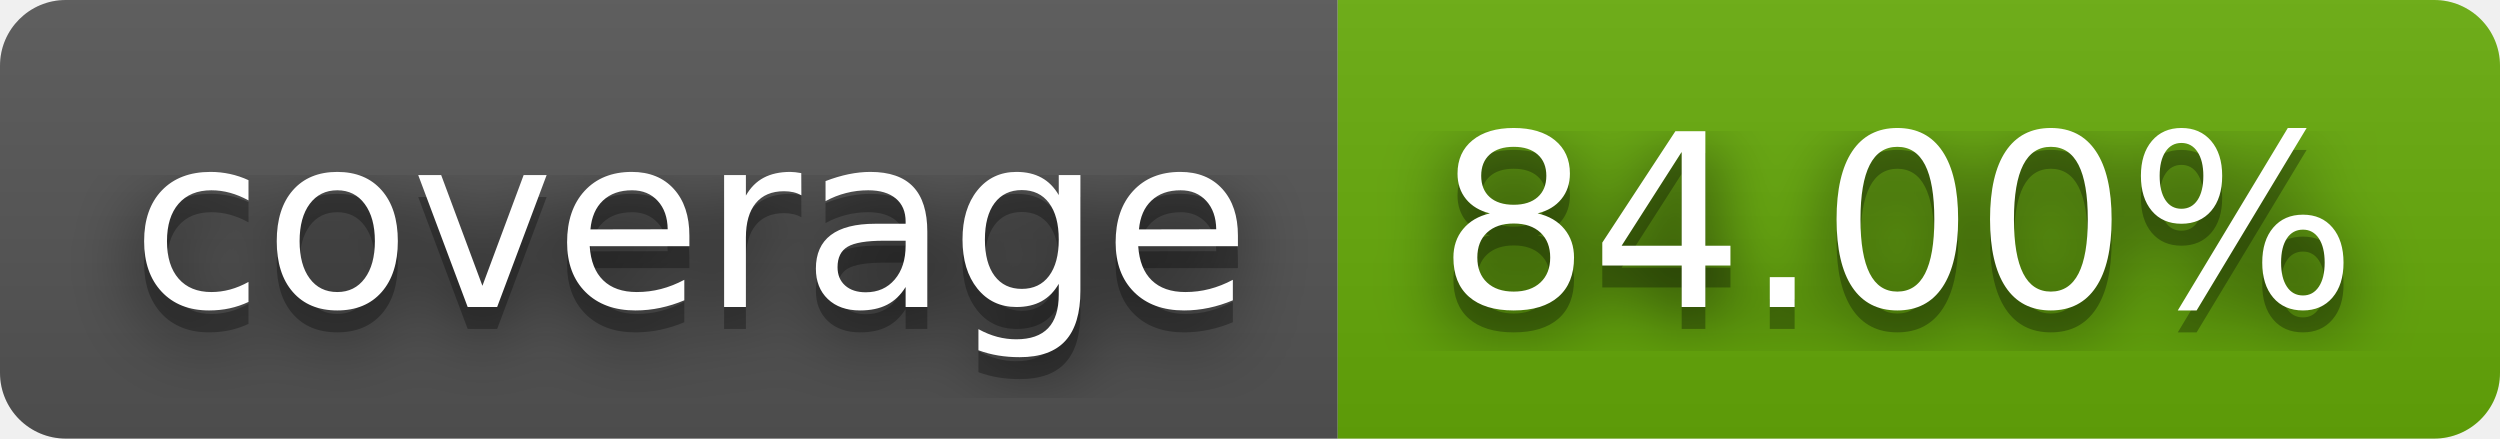
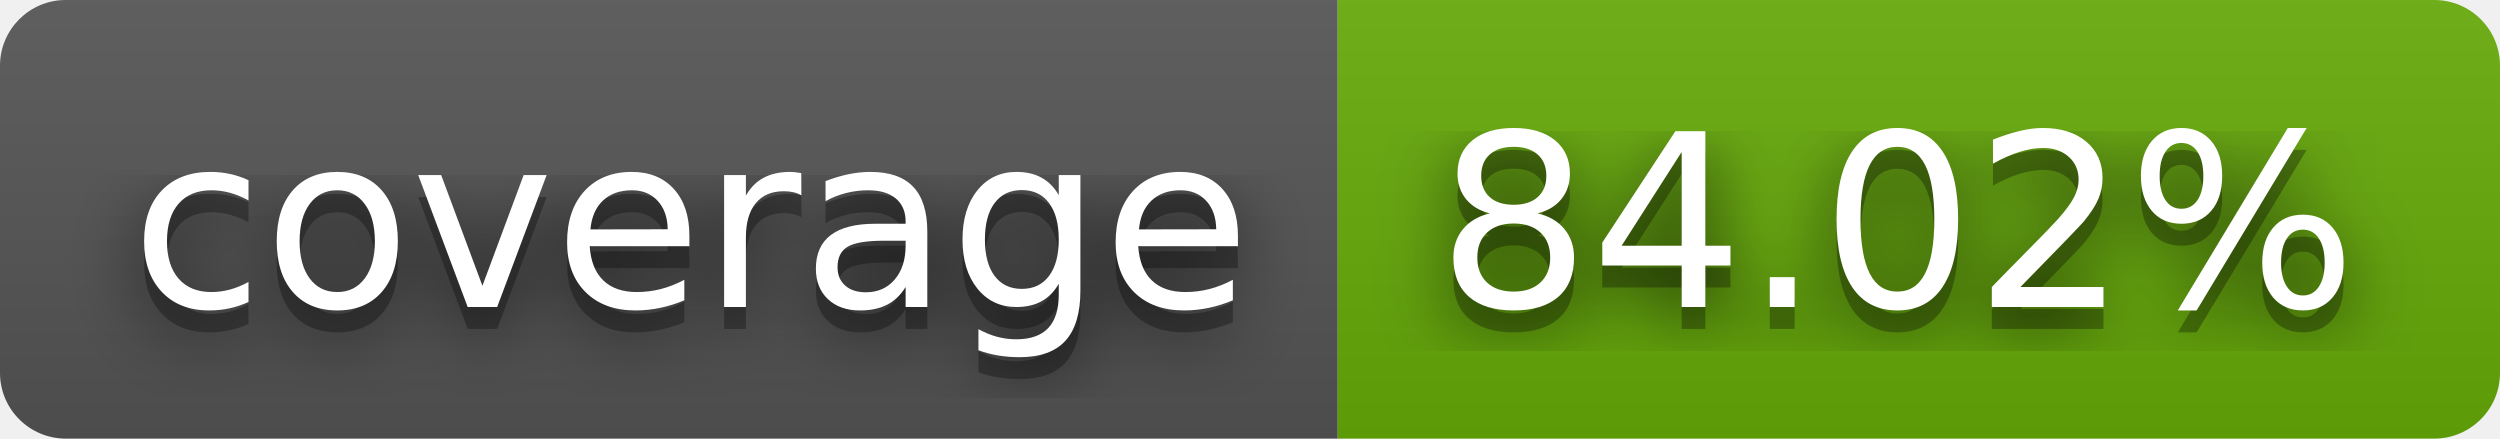
- <svg xmlns="http://www.w3.org/2000/svg" width="114" height="20" role="img" aria-label="coverage: 84.00%">
+ <svg xmlns="http://www.w3.org/2000/svg" width="114" height="20" role="img" aria-label="coverage: 84.02%">
  <filter id="blur">
    <feGaussianBlur stdDeviation="16" />
  </filter>
  <linearGradient id="s" x2="0" y2="100%">
    <stop offset="0" stop-color="#bbb" stop-opacity=".1" />
    <stop offset="1" stop-opacity=".1" />
  </linearGradient>
  <clipPath id="r">
    <rect width="114" height="20" rx="3" />
  </clipPath>
  <g clip-path="url(#r)">
    <rect width="61" height="20" fill="#555" />
    <rect x="61" width="53" height="20" fill="#67ac09" />
    <rect width="114" height="20" fill="url(#s)" />
  </g>
  <g fill="#fff" text-anchor="middle" font-family="Verdana,Geneva,DejaVu Sans,sans-serif" text-rendering="geometricPrecision" font-size="110">
    <g transform="scale(.1)">
      <g aria-hidden="true" fill="#010101">
        <text x="315" y="150" fill-opacity=".8" filter="url(#blur)" textLength="510">coverage</text>
        <text x="315" y="150" fill-opacity=".3" textLength="510">coverage</text>
      </g>
      <text x="315" y="140" textLength="510">coverage</text>
    </g>
    <g transform="scale(.1)">
      <g aria-hidden="true" fill="#010101">
-         <text x="865" y="150" fill-opacity=".8" filter="url(#blur)" textLength="430">84.00%</text>
-         <text x="865" y="150" fill-opacity=".3" textLength="430">84.00%</text>
+         <text x="865" y="150" fill-opacity=".8" filter="url(#blur)" textLength="430">84.02%</text>
+         <text x="865" y="150" fill-opacity=".3" textLength="430">84.02%</text>
      </g>
-       <text x="865" y="140" textLength="430">84.00%</text>
+       <text x="865" y="140" textLength="430">84.02%</text>
    </g>
  </g>
</svg>
